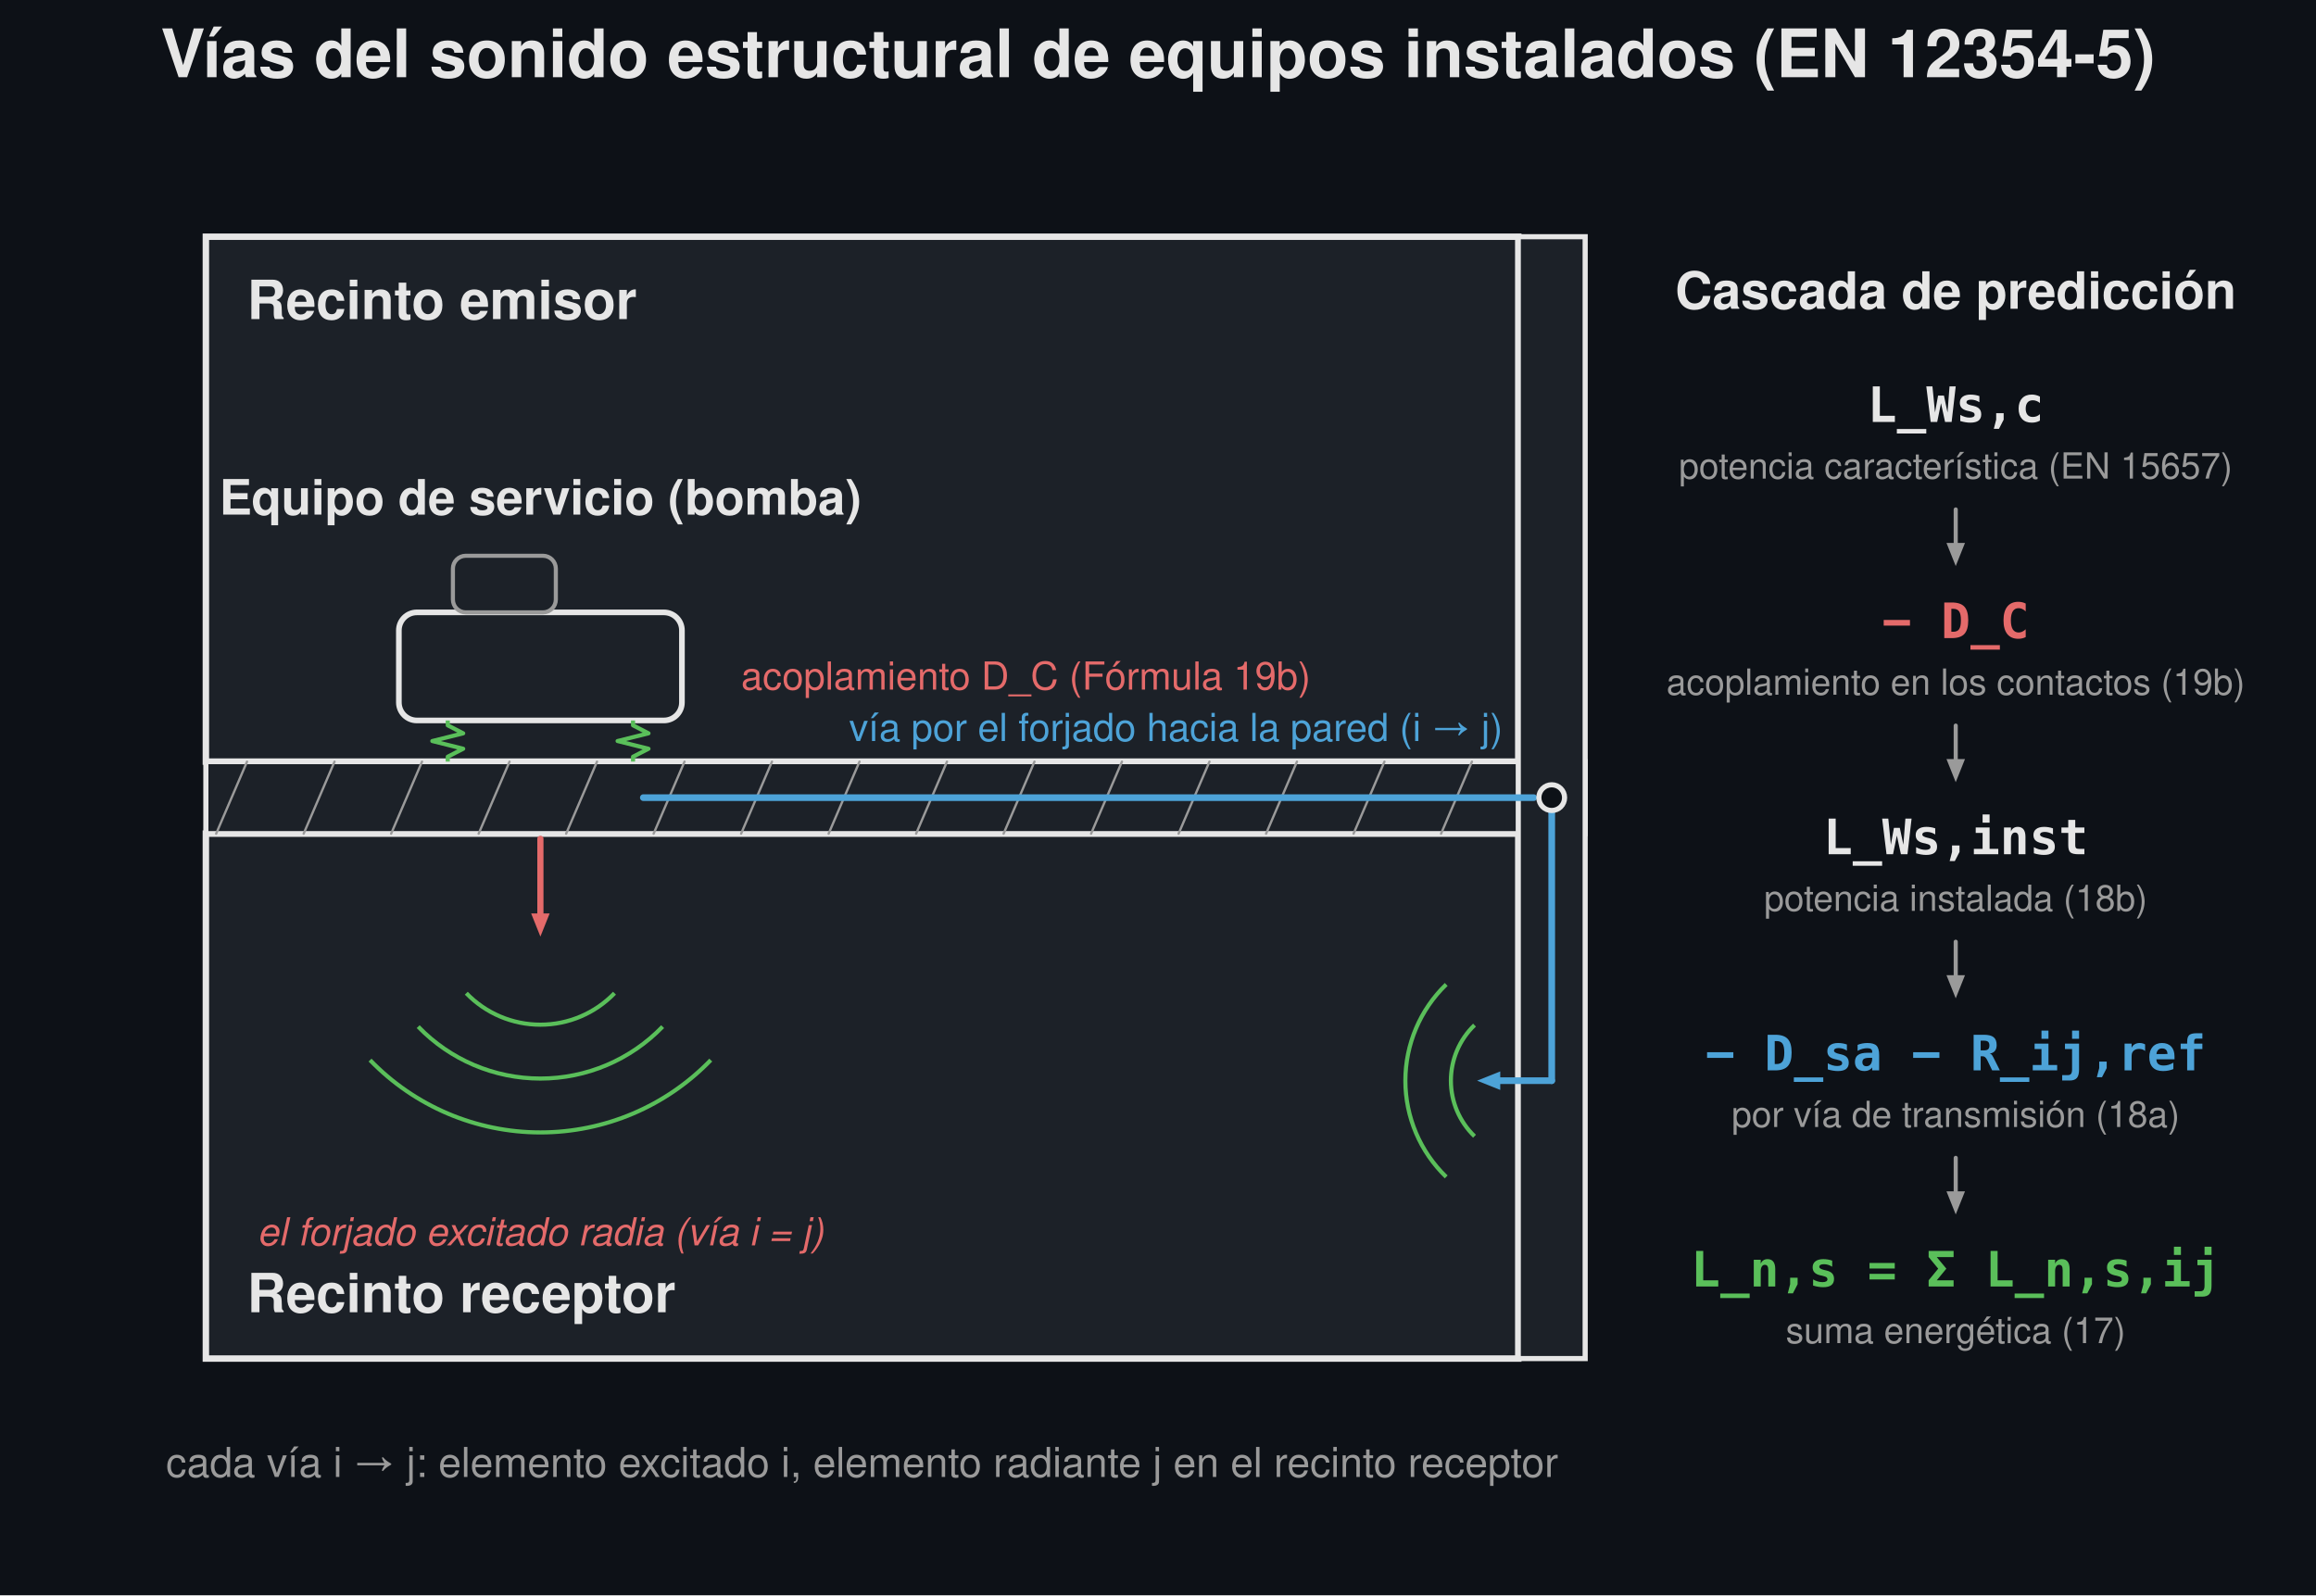
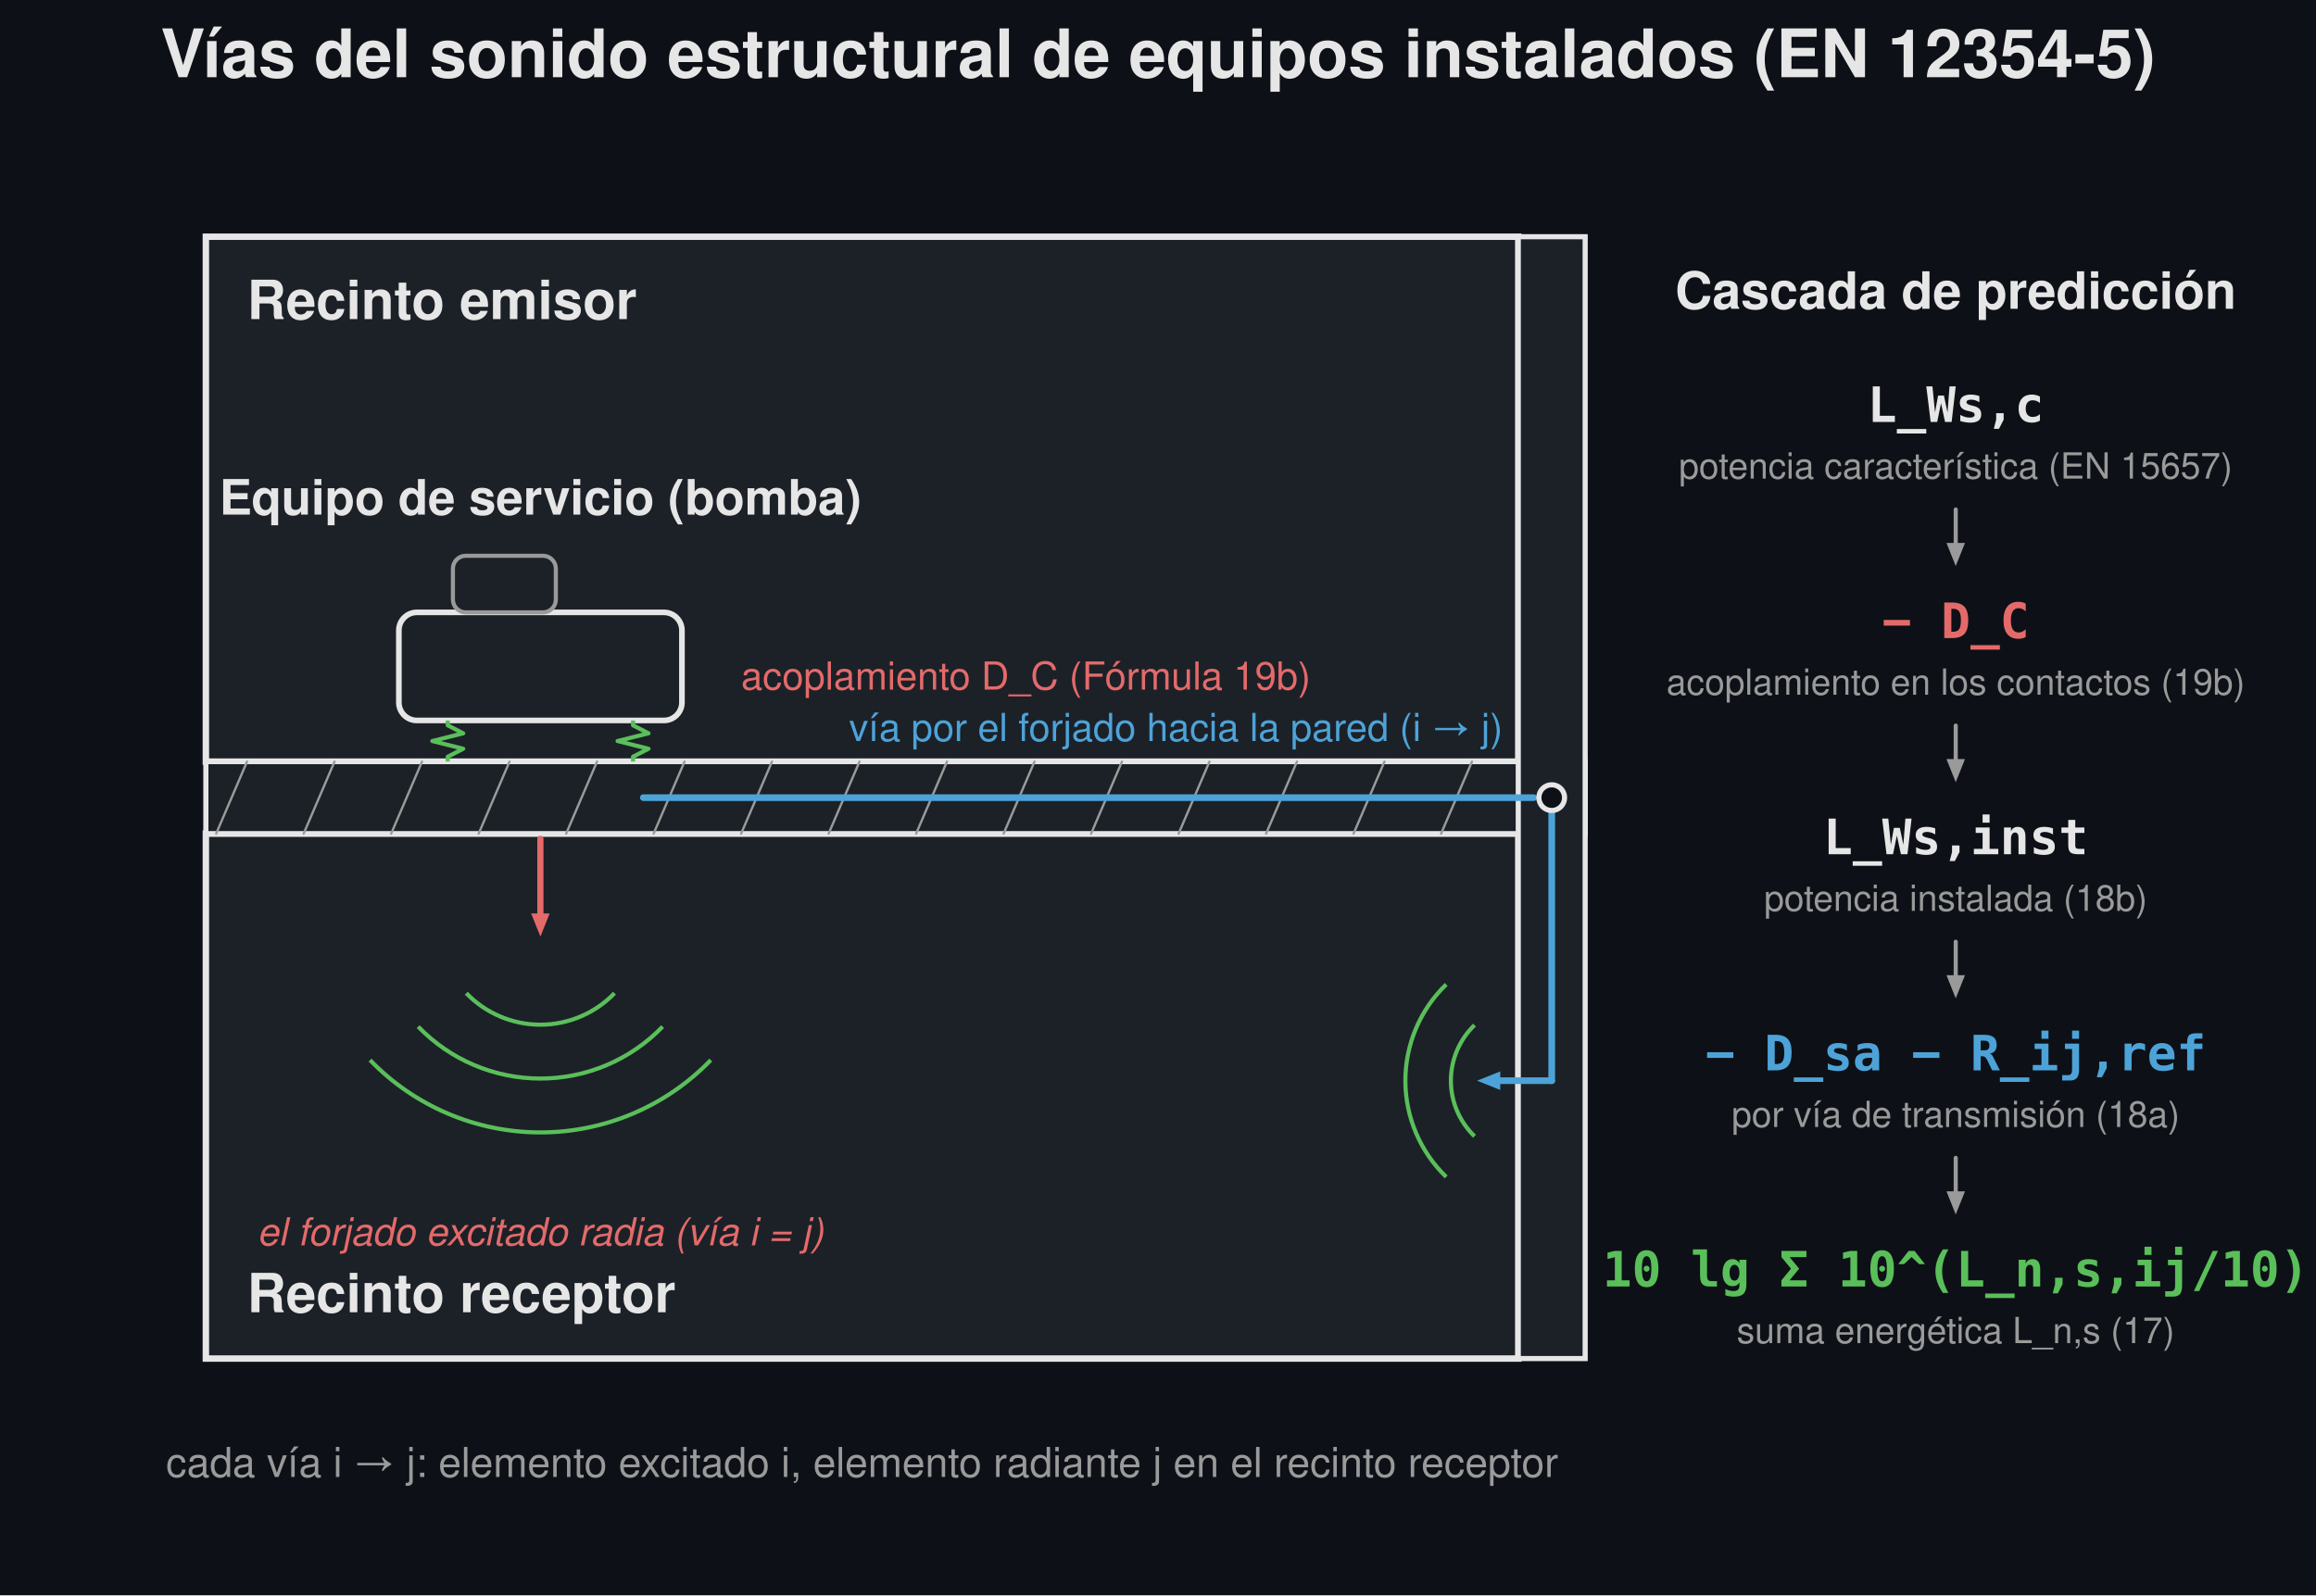
<svg xmlns="http://www.w3.org/2000/svg" width="900" height="620" viewBox="0 0 900 620">
  <rect width="900" height="620" fill="#0d1117" />
  <text x="450.0" y="30" font-family="Segoe UI, Helvetica, Arial, sans-serif" font-size="26" font-weight="600" fill="#e6e6e6" text-anchor="middle">Vías del sonido estructural de equipos instalados (EN 12354-5)</text>
  <rect x="80.0" y="92.0" width="510.0" height="204.0" rx="0.0" fill="#1c2128" stroke="#e6e6e6" stroke-width="2.5" />
  <rect x="80.0" y="324.0" width="510.0" height="204.0" rx="0.0" fill="#1c2128" stroke="#e6e6e6" stroke-width="2.5" />
  <rect x="80.0" y="296.0" width="536.0" height="28.0" rx="0.0" fill="#1c2128" stroke="#e6e6e6" stroke-width="2" />
  <line x1="96" y1="296.0" x2="84" y2="324.0" stroke="#9a9a9a" stroke-width="0.9" stroke-linecap="round" />
  <line x1="130" y1="296.0" x2="118" y2="324.0" stroke="#9a9a9a" stroke-width="0.9" stroke-linecap="round" />
  <line x1="164" y1="296.0" x2="152" y2="324.0" stroke="#9a9a9a" stroke-width="0.9" stroke-linecap="round" />
  <line x1="198" y1="296.0" x2="186" y2="324.0" stroke="#9a9a9a" stroke-width="0.9" stroke-linecap="round" />
  <line x1="232" y1="296.0" x2="220" y2="324.0" stroke="#9a9a9a" stroke-width="0.9" stroke-linecap="round" />
  <line x1="266" y1="296.0" x2="254" y2="324.0" stroke="#9a9a9a" stroke-width="0.9" stroke-linecap="round" />
  <line x1="300" y1="296.0" x2="288" y2="324.0" stroke="#9a9a9a" stroke-width="0.9" stroke-linecap="round" />
  <line x1="334" y1="296.0" x2="322" y2="324.0" stroke="#9a9a9a" stroke-width="0.9" stroke-linecap="round" />
  <line x1="368" y1="296.0" x2="356" y2="324.0" stroke="#9a9a9a" stroke-width="0.9" stroke-linecap="round" />
  <line x1="402" y1="296.0" x2="390" y2="324.0" stroke="#9a9a9a" stroke-width="0.9" stroke-linecap="round" />
  <line x1="436" y1="296.0" x2="424" y2="324.0" stroke="#9a9a9a" stroke-width="0.9" stroke-linecap="round" />
  <line x1="470" y1="296.0" x2="458" y2="324.0" stroke="#9a9a9a" stroke-width="0.9" stroke-linecap="round" />
  <line x1="504" y1="296.0" x2="492" y2="324.0" stroke="#9a9a9a" stroke-width="0.9" stroke-linecap="round" />
  <line x1="538" y1="296.0" x2="526" y2="324.0" stroke="#9a9a9a" stroke-width="0.9" stroke-linecap="round" />
  <line x1="572" y1="296.0" x2="560" y2="324.0" stroke="#9a9a9a" stroke-width="0.9" stroke-linecap="round" />
  <line x1="606" y1="296.0" x2="594" y2="324.0" stroke="#9a9a9a" stroke-width="0.9" stroke-linecap="round" />
  <rect x="590.0" y="92.0" width="26" height="436.0" rx="0.0" fill="#1c2128" stroke="#e6e6e6" stroke-width="2" />
  <text x="96.0" y="124.0" font-family="Segoe UI, Helvetica, Arial, sans-serif" font-size="21" fill="#e6e6e6" text-anchor="start" font-weight="600">Recinto emisor</text>
  <text x="96.0" y="510.0" font-family="Segoe UI, Helvetica, Arial, sans-serif" font-size="21" fill="#e6e6e6" text-anchor="start" font-weight="600">Recinto receptor</text>
  <rect x="155.0" y="238" width="110" height="42" rx="7" fill="#1c2128" stroke="#e6e6e6" stroke-width="2.2" />
  <rect x="176.0" y="216" width="40" height="22" rx="5" fill="#1c2128" stroke="#9a9a9a" stroke-width="1.6" />
  <path d="M 174.0 280.0 L 174.0 281.9 L 180.0 285.0 L 168.0 288.0 L 180.0 291.0 L 174.0 294.1 L 174.0 296.0" fill="none" stroke="#5abf5a" stroke-width="1.6" stroke-linejoin="round" />
  <path d="M 246.0 280.0 L 246.0 281.9 L 252.0 285.0 L 240.0 288.0 L 252.0 291.0 L 246.0 294.1 L 246.0 296.0" fill="none" stroke="#5abf5a" stroke-width="1.6" stroke-linejoin="round" />
  <text x="210.0" y="200" font-family="Segoe UI, Helvetica, Arial, sans-serif" font-size="19" fill="#e6e6e6" text-anchor="middle" font-weight="600">Equipo de servicio (bomba)</text>
  <text x="288.0" y="268" font-family="Segoe UI, Helvetica, Arial, sans-serif" font-size="15" fill="#e46a6a" text-anchor="start">acoplamiento D_C   (Fórmula 19b)</text>
  <line x1="210.0" y1="326.0" x2="210.0" y2="355.0" stroke="#e46a6a" stroke-width="2.4" stroke-linecap="round" />
  <path d="M 210.0 364.0 L 206.4 355.0 L 213.6 355.0 Z" fill="#e46a6a" stroke="none" stroke-width="1.5" stroke-linejoin="round" />
  <path d="M 181.2 386.0 A 40 40 0 0 0 238.8 386.0" fill="none" stroke="#5abf5a" stroke-width="1.6" stroke-linejoin="round" />
  <path d="M 162.5 399.0 A 66 66 0 0 0 257.5 399.0" fill="none" stroke="#5abf5a" stroke-width="1.6" stroke-linejoin="round" />
  <path d="M 143.8 412.0 A 92 92 0 0 0 276.2 412.0" fill="none" stroke="#5abf5a" stroke-width="1.6" stroke-linejoin="round" />
  <text x="210.0" y="484" font-family="Segoe UI, Helvetica, Arial, sans-serif" font-size="15" fill="#e46a6a" text-anchor="middle" font-style="italic">el forjado excitado radia (vía i = j)</text>
  <line x1="250.0" y1="310" x2="596" y2="310" stroke="#4da3d8" stroke-width="2.6" stroke-linecap="round" />
  <line x1="603" y1="310" x2="603" y2="420" stroke="#4da3d8" stroke-width="2.6" stroke-linecap="round" />
  <line x1="603" y1="420" x2="583.0" y2="420.0" stroke="#4da3d8" stroke-width="2.6" stroke-linecap="round" />
  <path d="M 574.0 420.0 L 583.0 416.4 L 583.0 423.6 Z" fill="#4da3d8" stroke="none" stroke-width="1.5" stroke-linejoin="round" />
  <circle cx="603" cy="310" r="5" fill="#0d1117" stroke="#e6e6e6" stroke-width="2" />
  <path d="M 573.0 398.4 A 30 30 0 0 0 573.0 441.6" fill="none" stroke="#5abf5a" stroke-width="1.6" stroke-linejoin="round" />
  <path d="M 562.0 382.6 A 52 52 0 0 0 562.0 457.4" fill="none" stroke="#5abf5a" stroke-width="1.6" stroke-linejoin="round" />
  <text x="584" y="288" font-family="Segoe UI, Helvetica, Arial, sans-serif" font-size="15" fill="#4da3d8" text-anchor="end">vía por el forjado hacia la pared  (i → j)</text>
  <text x="760" y="120" font-family="Segoe UI, Helvetica, Arial, sans-serif" font-size="20" fill="#e6e6e6" text-anchor="middle" font-weight="600">Cascada de predicción</text>
  <text x="760" y="164.0" font-family="Consolas, Menlo, monospace" font-size="19" fill="#e6e6e6" text-anchor="middle" font-weight="600">L_Ws,c</text>
  <text x="760" y="186.0" font-family="Segoe UI, Helvetica, Arial, sans-serif" font-size="14" fill="#9a9a9a" text-anchor="middle">potencia característica (EN 15657)</text>
  <line x1="760" y1="198.0" x2="760.0" y2="211.0" stroke="#9a9a9a" stroke-width="1.6" stroke-linecap="round" />
  <path d="M 760.0 220.0 L 756.4 211.0 L 763.6 211.0 Z" fill="#9a9a9a" stroke="none" stroke-width="1.5" stroke-linejoin="round" />
  <text x="760" y="248.0" font-family="Consolas, Menlo, monospace" font-size="19" fill="#e46a6a" text-anchor="middle" font-weight="600">− D_C</text>
  <text x="760" y="270.0" font-family="Segoe UI, Helvetica, Arial, sans-serif" font-size="14" fill="#9a9a9a" text-anchor="middle">acoplamiento en los contactos (19b)</text>
  <line x1="760" y1="282.0" x2="760.0" y2="295.0" stroke="#9a9a9a" stroke-width="1.6" stroke-linecap="round" />
  <path d="M 760.0 304.0 L 756.4 295.0 L 763.6 295.0 Z" fill="#9a9a9a" stroke="none" stroke-width="1.5" stroke-linejoin="round" />
  <text x="760" y="332.0" font-family="Consolas, Menlo, monospace" font-size="19" fill="#e6e6e6" text-anchor="middle" font-weight="600">L_Ws,inst</text>
  <text x="760" y="354.0" font-family="Segoe UI, Helvetica, Arial, sans-serif" font-size="14" fill="#9a9a9a" text-anchor="middle">potencia instalada (18b)</text>
  <line x1="760" y1="366.0" x2="760.0" y2="379.0" stroke="#9a9a9a" stroke-width="1.6" stroke-linecap="round" />
  <path d="M 760.0 388.0 L 756.4 379.0 L 763.6 379.0 Z" fill="#9a9a9a" stroke="none" stroke-width="1.5" stroke-linejoin="round" />
  <text x="760" y="416.0" font-family="Consolas, Menlo, monospace" font-size="19" fill="#4da3d8" text-anchor="middle" font-weight="600">− D_sa − R_ij,ref</text>
  <text x="760" y="438.0" font-family="Segoe UI, Helvetica, Arial, sans-serif" font-size="14" fill="#9a9a9a" text-anchor="middle">por vía de transmisión (18a)</text>
  <line x1="760" y1="450.0" x2="760.0" y2="463.0" stroke="#9a9a9a" stroke-width="1.6" stroke-linecap="round" />
  <path d="M 760.0 472.0 L 756.4 463.0 L 763.6 463.0 Z" fill="#9a9a9a" stroke="none" stroke-width="1.5" stroke-linejoin="round" />
-   <text x="760" y="500.0" font-family="Consolas, Menlo, monospace" font-size="19" fill="#5abf5a" text-anchor="middle" font-weight="600">L_n,s = Σ L_n,s,ij</text>
-   <text x="760" y="522.0" font-family="Segoe UI, Helvetica, Arial, sans-serif" font-size="14" fill="#9a9a9a" text-anchor="middle">suma energética (17)</text>
+   <text x="760" y="500.0" font-family="Consolas, Menlo, monospace" font-size="19" fill="#5abf5a" text-anchor="middle" font-weight="600">10 lg Σ 10^(L_n,s,ij/10)</text>
+   <text x="760" y="522.0" font-family="Segoe UI, Helvetica, Arial, sans-serif" font-size="14" fill="#9a9a9a" text-anchor="middle">suma energética L_n,s (17)</text>
  <text x="335" y="574" font-family="Segoe UI, Helvetica, Arial, sans-serif" font-size="16" fill="#9a9a9a" text-anchor="middle">cada vía i → j: elemento excitado i, elemento radiante j en el recinto receptor</text>
</svg>
